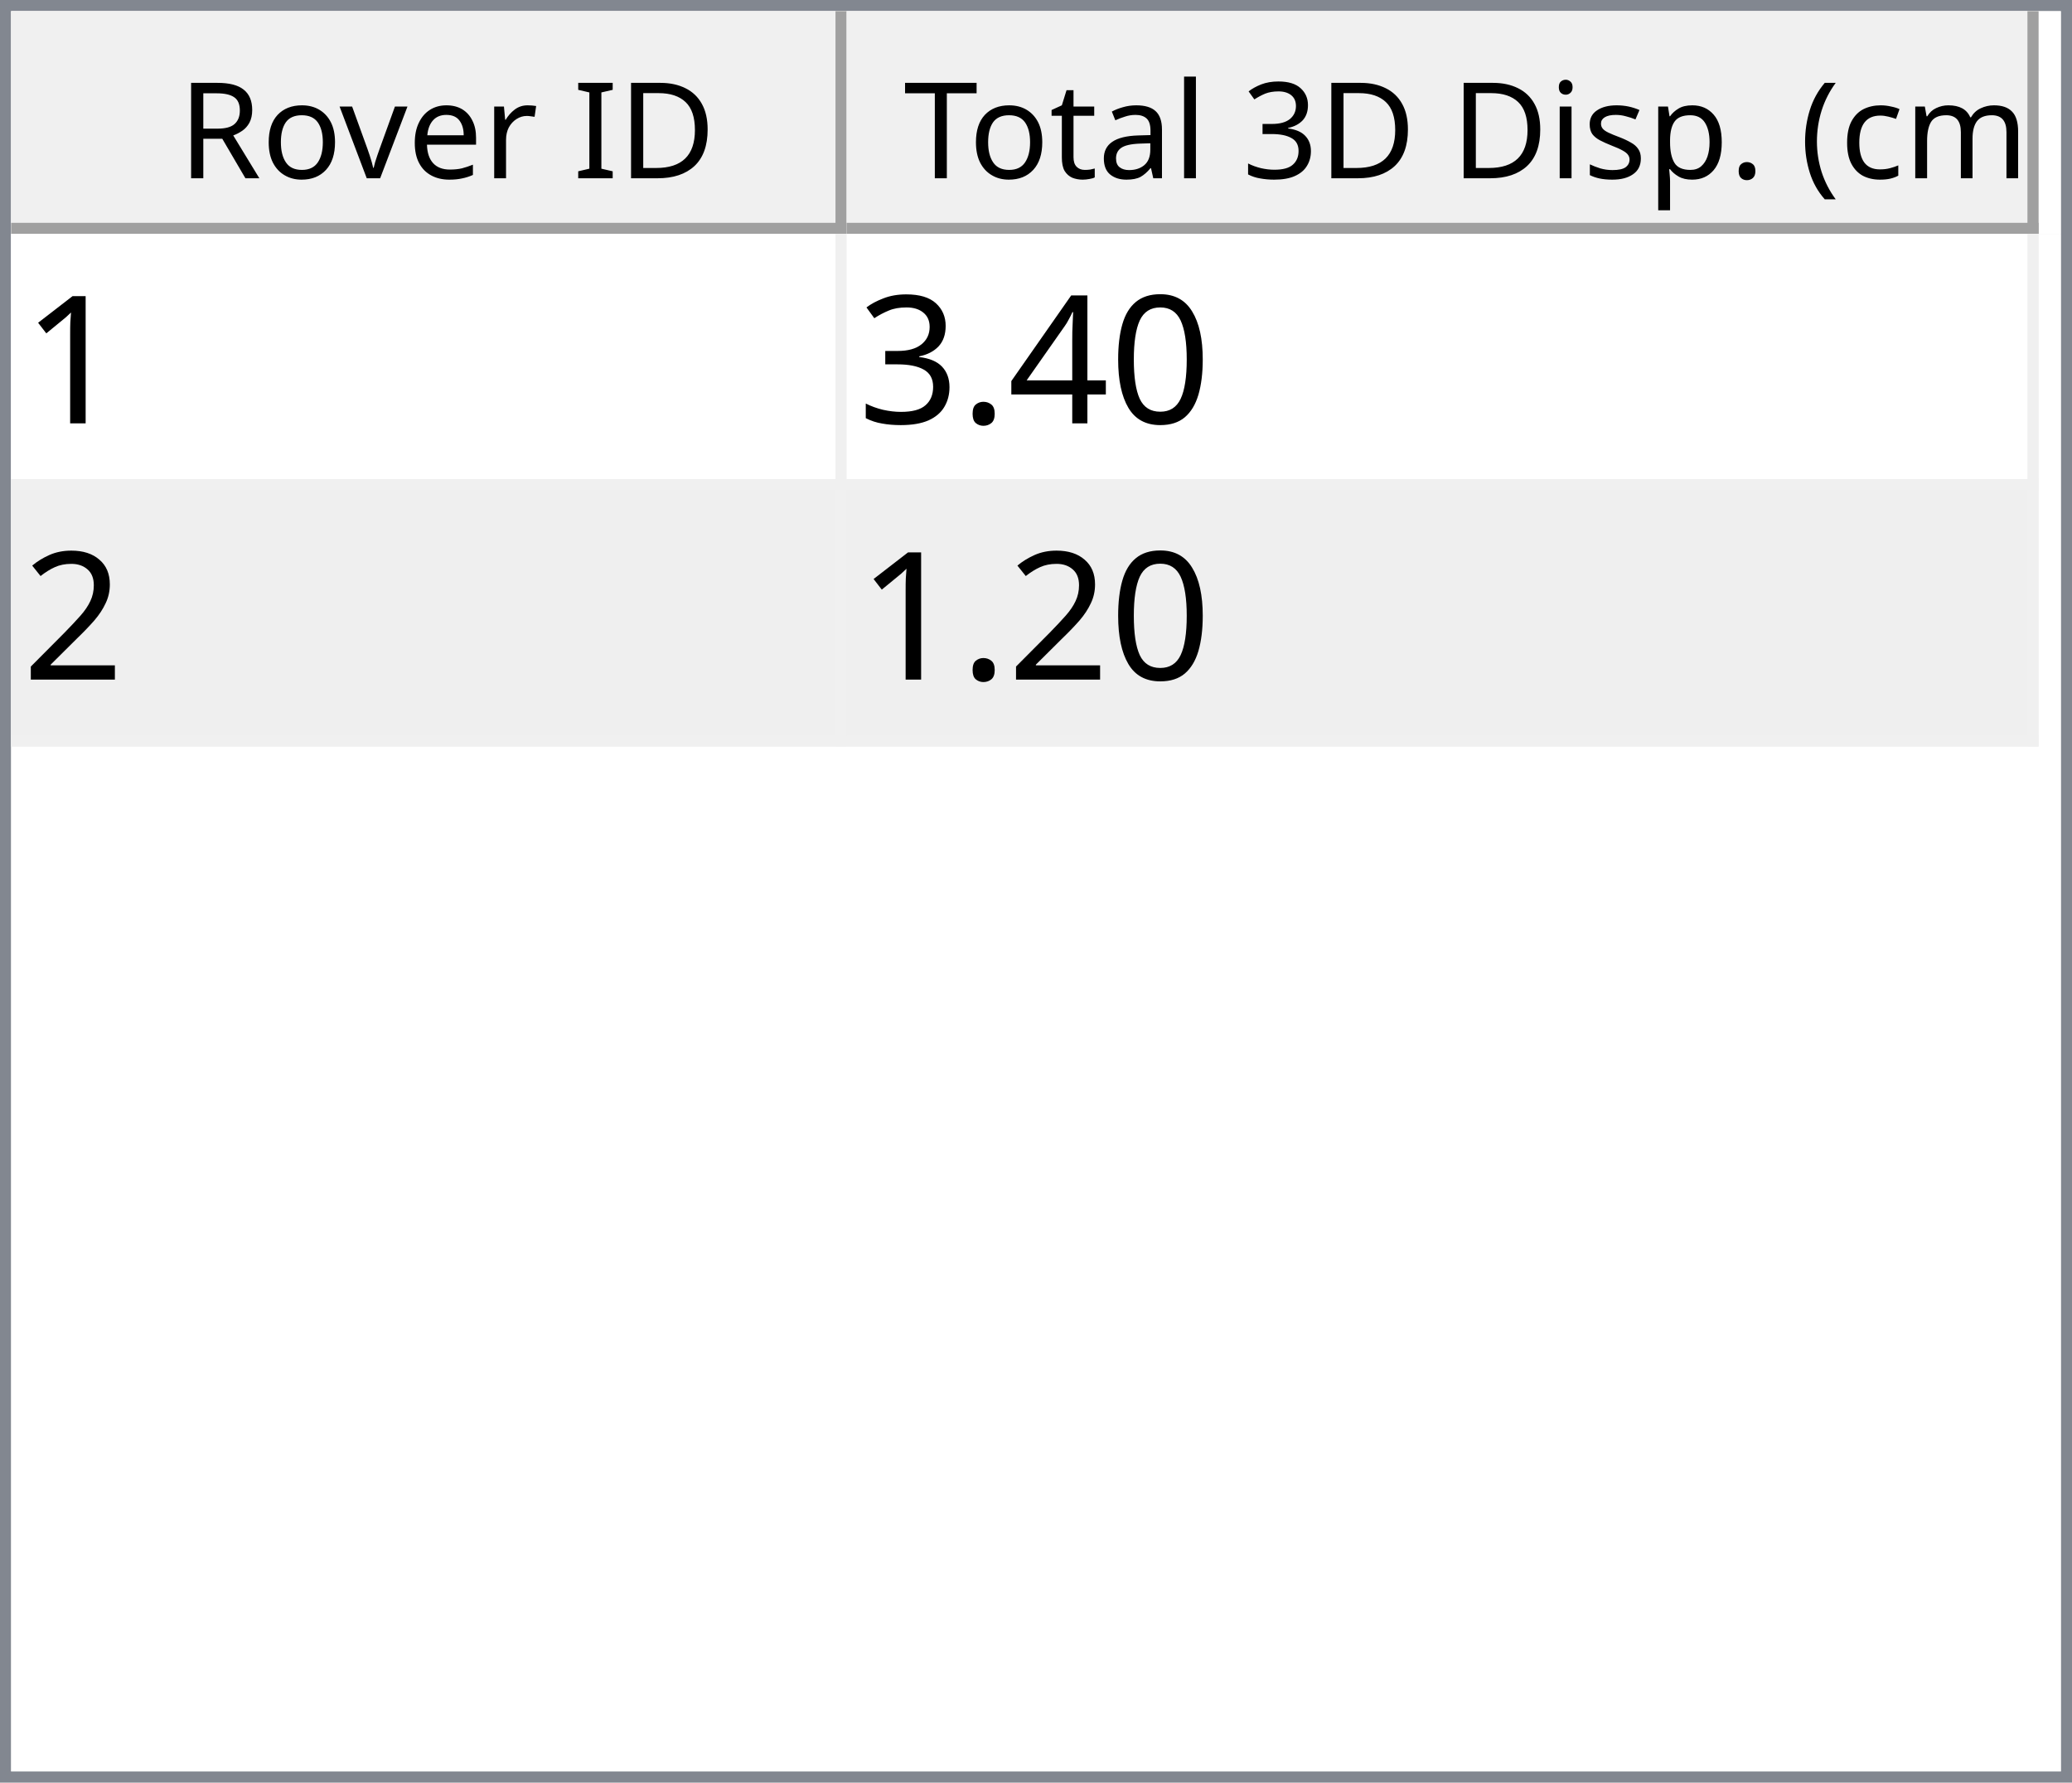
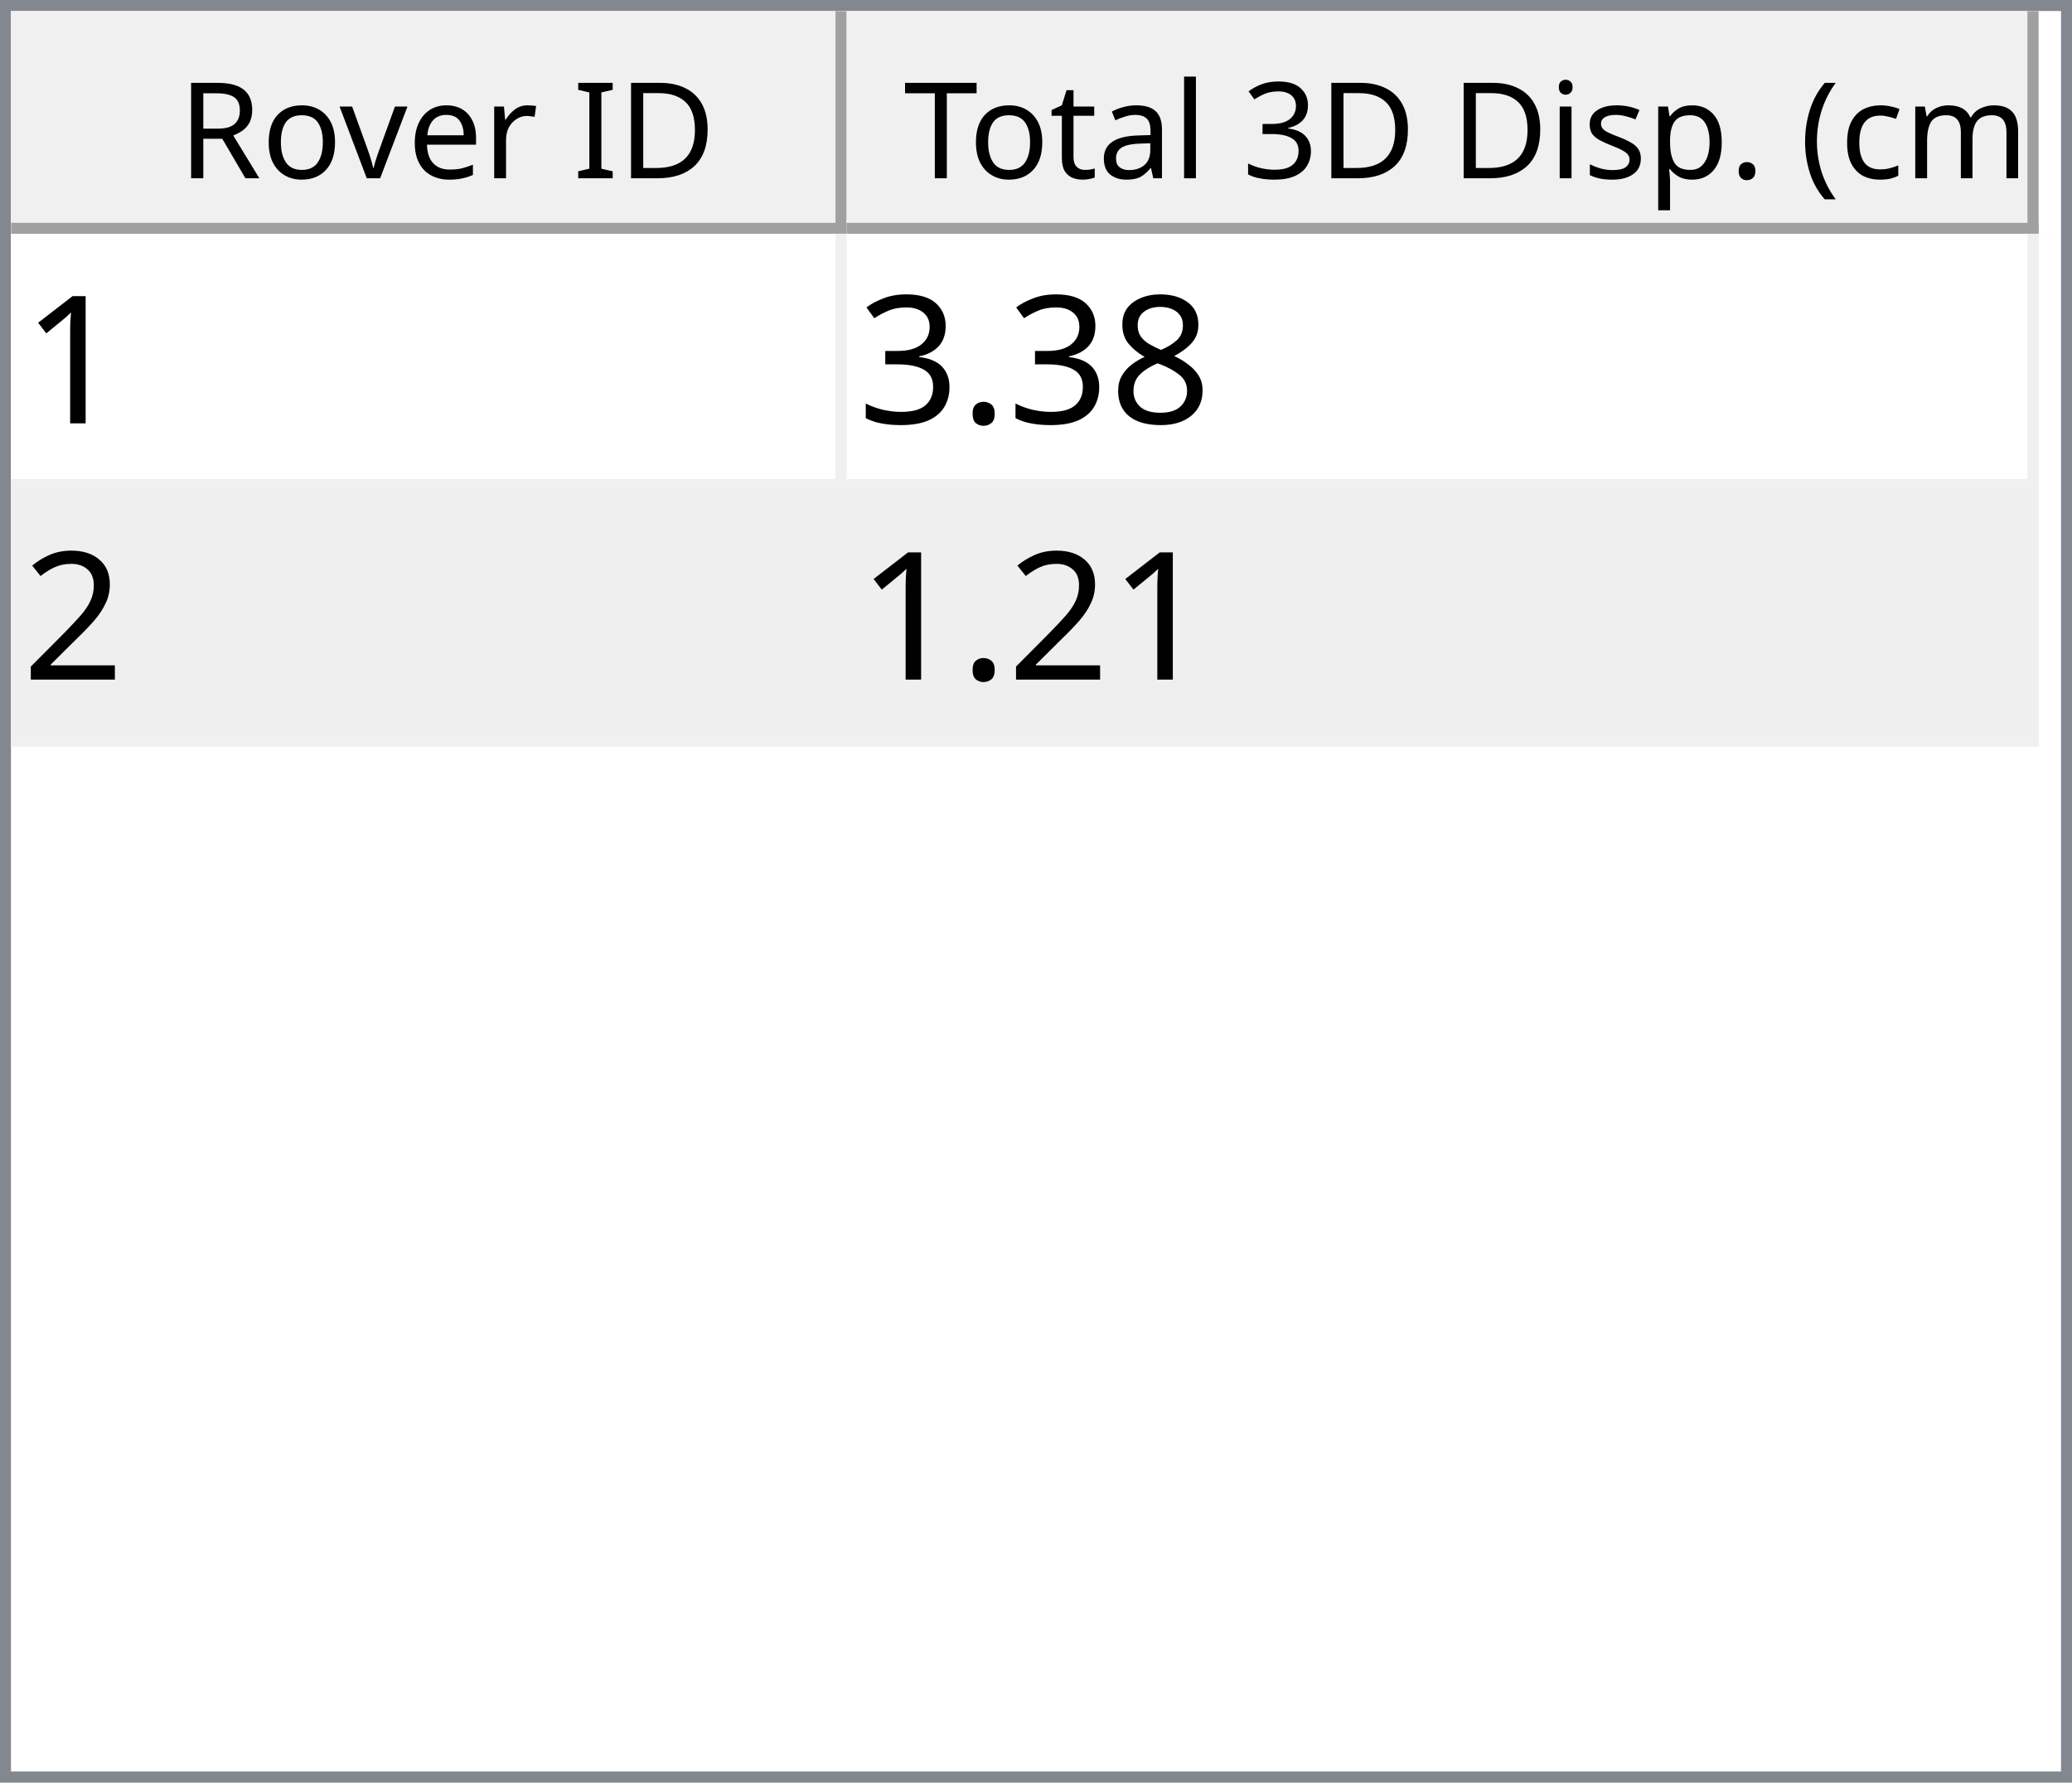
<svg xmlns="http://www.w3.org/2000/svg" style="fill-opacity:1; color-rendering:auto; color-interpolation:auto; text-rendering:auto; stroke:black; stroke-linecap:square; stroke-miterlimit:10; shape-rendering:auto; stroke-opacity:1; fill:black; stroke-dasharray:none; font-weight:normal; stroke-width:1; font-family:'Dialog'; font-style:normal; stroke-linejoin:miter; font-size:12px; stroke-dashoffset:0; image-rendering:auto;" width="186" height="160">
  <defs id="genericDefs" />
  <g>
    <defs id="defs1">
      <clipPath clipPathUnits="userSpaceOnUse" id="clipPath1">
        <path d="M0 0 L186 0 L186 160 L0 160 L0 0 Z" />
      </clipPath>
      <clipPath clipPathUnits="userSpaceOnUse" id="clipPath2">
        <path d="M0 0 L0 160 L186 160 L186 0 Z" />
      </clipPath>
      <clipPath clipPathUnits="userSpaceOnUse" id="clipPath3">
        <path d="M0 0 L0 20 L184 20 L184 0 Z" />
      </clipPath>
      <clipPath clipPathUnits="userSpaceOnUse" id="clipPath4">
        <path d="M0 0 L0 20 L75 20 L75 0 Z" />
      </clipPath>
      <clipPath clipPathUnits="userSpaceOnUse" id="clipPath5">
        <path d="M1 1 L1 19 L74 19 L74 1 Z" />
      </clipPath>
      <clipPath clipPathUnits="userSpaceOnUse" id="clipPath6">
        <path d="M0 0 L0 18 L73 18 L73 0 Z" />
      </clipPath>
      <clipPath clipPathUnits="userSpaceOnUse" id="clipPath7">
        <path d="M-0.5 -0.5 L-0.5 19.5 L74.5 19.5 L74.5 -0.5 Z" />
      </clipPath>
      <clipPath clipPathUnits="userSpaceOnUse" id="clipPath8">
        <path d="M0 0 L0 20 L107 20 L107 0 Z" />
      </clipPath>
      <clipPath clipPathUnits="userSpaceOnUse" id="clipPath9">
        <path d="M1 1 L1 19 L106 19 L106 1 Z" />
      </clipPath>
      <clipPath clipPathUnits="userSpaceOnUse" id="clipPath10">
        <path d="M0 0 L0 18 L105 18 L105 0 Z" />
      </clipPath>
      <clipPath clipPathUnits="userSpaceOnUse" id="clipPath11">
        <path d="M-0.5 -0.5 L-0.5 19.5 L106.5 19.5 L106.5 -0.5 Z" />
      </clipPath>
      <clipPath clipPathUnits="userSpaceOnUse" id="clipPath12">
        <path d="M0 0 L0 138 L184 138 L184 0 Z" />
      </clipPath>
      <clipPath clipPathUnits="userSpaceOnUse" id="clipPath13">
        <path d="M0 0 L0 46 L182 46 L182 0 Z" />
      </clipPath>
      <clipPath clipPathUnits="userSpaceOnUse" id="clipPath14">
        <path d="M-0.5 -0.5 L-0.5 45.5 L181.5 45.5 L181.5 -0.5 Z" />
      </clipPath>
      <clipPath clipPathUnits="userSpaceOnUse" id="clipPath15">
        <path d="M0 0 L0 22 L74 22 L74 0 Z" />
      </clipPath>
      <clipPath clipPathUnits="userSpaceOnUse" id="clipPath16">
        <path d="M0 0 L0 22 L106 22 L106 0 Z" />
      </clipPath>
      <font horiz-adv-x="64.551" id="font1">
        <font-face ascent="107.91" descent="25.098" units-per-em="100" style="font-style:normal; font-family:Segoe UI; font-weight:normal;" />
        <missing-glyph horiz-adv-x="64.551" d="M8.109 0 L8.109 68.266 L56.453 68.266 L56.453 0 L8.109 0 ZM15.328 7.234 L49.219 7.234 L49.219 61.031 L15.328 61.031 L15.328 7.234 Z" />
        <glyph unicode="D" horiz-adv-x="70.117" d="M9.188 0 L9.188 70.016 L28.516 70.016 Q65.531 70.016 65.531 35.891 Q65.531 19.672 55.25 9.836 Q44.969 0 27.734 0 L9.188 0 ZM17.391 62.594 L17.391 7.422 L27.828 7.422 Q41.609 7.422 49.273 14.797 Q56.938 22.172 56.938 35.688 Q56.938 62.594 28.328 62.594 L17.391 62.594 Z" />
        <glyph unicode="I" horiz-adv-x="26.611" d="M17.391 0 L9.188 0 L9.188 70.016 L17.391 70.016 L17.391 0 Z" />
        <glyph unicode=" " horiz-adv-x="27.393" d="" />
        <glyph unicode="r" horiz-adv-x="34.766" d="M34.188 41.891 Q32.078 43.5 28.125 43.5 Q23 43.5 19.555 38.672 Q16.109 33.844 16.109 25.484 L16.109 0 L8.109 0 L8.109 50 L16.109 50 L16.109 39.703 L16.312 39.703 Q18.016 44.969 21.531 47.922 Q25.047 50.875 29.391 50.875 Q32.516 50.875 34.188 50.203 L34.188 41.891 Z" />
        <glyph unicode="e" horiz-adv-x="52.295" d="M48.297 23 L12.984 23 Q13.188 14.656 17.484 10.109 Q21.781 5.562 29.297 5.562 Q37.75 5.562 44.828 11.141 L44.828 3.609 Q38.234 -1.172 27.391 -1.172 Q16.797 -1.172 10.742 5.641 Q4.688 12.453 4.688 24.812 Q4.688 36.469 11.305 43.82 Q17.922 51.172 27.734 51.172 Q37.547 51.172 42.922 44.828 Q48.297 38.484 48.297 27.203 L48.297 23 ZM40.094 29.781 Q40.047 36.719 36.75 40.578 Q33.453 44.438 27.594 44.438 Q21.922 44.438 17.969 40.383 Q14.016 36.328 13.094 29.781 L40.094 29.781 Z" />
        <glyph unicode="v" horiz-adv-x="47.9" d="M47.406 50 L27.484 0 L19.625 0 L0.688 50 L9.469 50 L22.172 13.672 Q23.578 9.672 23.922 6.688 L24.125 6.688 Q24.609 10.453 25.688 13.484 L38.969 50 L47.406 50 Z" />
        <glyph unicode="o" horiz-adv-x="58.594" d="M29 -1.172 Q17.922 -1.172 11.305 5.836 Q4.688 12.844 4.688 24.422 Q4.688 37.016 11.57 44.094 Q18.453 51.172 30.172 51.172 Q41.359 51.172 47.633 44.289 Q53.906 37.406 53.906 25.203 Q53.906 13.234 47.141 6.031 Q40.375 -1.172 29 -1.172 ZM29.594 44.438 Q21.875 44.438 17.383 39.188 Q12.891 33.938 12.891 24.703 Q12.891 15.828 17.43 10.695 Q21.969 5.562 29.594 5.562 Q37.359 5.562 41.531 10.594 Q45.703 15.625 45.703 24.906 Q45.703 34.281 41.531 39.359 Q37.359 44.438 29.594 44.438 Z" />
        <glyph unicode="R" horiz-adv-x="59.814" d="M59.375 0 L49.609 0 L37.891 19.625 Q36.281 22.359 34.766 24.289 Q33.25 26.219 31.664 27.438 Q30.078 28.656 28.25 29.219 Q26.422 29.781 24.125 29.781 L17.391 29.781 L17.391 0 L9.188 0 L9.188 70.016 L30.078 70.016 Q34.672 70.016 38.555 68.867 Q42.438 67.719 45.289 65.375 Q48.141 63.031 49.758 59.547 Q51.375 56.062 51.375 51.375 Q51.375 47.703 50.273 44.656 Q49.172 41.609 47.148 39.211 Q45.125 36.812 42.266 35.133 Q39.406 33.453 35.844 32.516 L35.844 32.328 Q37.594 31.547 38.891 30.547 Q40.188 29.547 41.359 28.18 Q42.531 26.812 43.68 25.078 Q44.828 23.344 46.234 21.047 L59.375 0 ZM17.391 62.594 L17.391 37.203 L28.516 37.203 Q31.594 37.203 34.203 38.133 Q36.812 39.062 38.719 40.797 Q40.625 42.531 41.703 45.047 Q42.781 47.562 42.781 50.688 Q42.781 56.297 39.141 59.445 Q35.5 62.594 28.609 62.594 L17.391 62.594 Z" />
        <glyph unicode=")" horiz-adv-x="30.176" d="M8.297 -15.922 L1.172 -15.922 Q16.406 2.344 16.406 26.812 Q16.406 51.469 1.078 70.016 L8.297 70.016 Q23.531 52.156 23.531 26.703 Q23.531 1.375 8.297 -15.922 Z" />
        <glyph unicode="m" horiz-adv-x="86.133" d="M79.109 0 L71.094 0 L71.094 28.719 Q71.094 37.016 68.531 40.727 Q65.969 44.438 59.906 44.438 Q54.781 44.438 51.195 39.75 Q47.609 35.062 47.609 28.516 L47.609 0 L39.594 0 L39.594 29.688 Q39.594 44.438 28.219 44.438 Q22.953 44.438 19.531 40.016 Q16.109 35.594 16.109 28.516 L16.109 0 L8.109 0 L8.109 50 L16.109 50 L16.109 42.094 L16.312 42.094 Q21.625 51.172 31.844 51.172 Q36.969 51.172 40.773 48.312 Q44.578 45.453 46 40.828 Q51.562 51.172 62.594 51.172 Q79.109 51.172 79.109 30.812 L79.109 0 Z" />
        <glyph unicode="c" horiz-adv-x="46.191" d="M42.188 2.297 Q36.422 -1.172 28.516 -1.172 Q17.828 -1.172 11.258 5.789 Q4.688 12.75 4.688 23.828 Q4.688 36.188 11.766 43.68 Q18.844 51.172 30.672 51.172 Q37.25 51.172 42.281 48.734 L42.281 40.531 Q36.719 44.438 30.375 44.438 Q22.703 44.438 17.797 38.945 Q12.891 33.453 12.891 24.516 Q12.891 15.719 17.508 10.641 Q22.125 5.562 29.891 5.562 Q36.422 5.562 42.188 9.906 L42.188 2.297 Z" />
        <glyph unicode="(" horiz-adv-x="30.176" d="M29.109 -15.922 L21.969 -15.922 Q6.844 1.375 6.844 26.703 Q6.844 52.156 21.969 70.016 L29.203 70.016 Q13.875 51.469 13.875 26.812 Q13.875 2.344 29.109 -15.922 Z" />
        <glyph unicode="." horiz-adv-x="21.68" d="M10.891 -1.078 Q8.641 -1.078 7.055 0.539 Q5.469 2.156 5.469 4.391 Q5.469 6.641 7.055 8.273 Q8.641 9.906 10.891 9.906 Q13.188 9.906 14.797 8.273 Q16.406 6.641 16.406 4.391 Q16.406 2.156 14.797 0.539 Q13.188 -1.078 10.891 -1.078 Z" />
        <glyph unicode="p" horiz-adv-x="58.789" d="M16.312 7.234 L16.109 7.234 L16.109 -23 L8.109 -23 L8.109 50 L16.109 50 L16.109 41.219 L16.312 41.219 Q22.219 51.172 33.594 51.172 Q43.266 51.172 48.688 44.461 Q54.109 37.75 54.109 26.469 Q54.109 13.922 48 6.375 Q41.891 -1.172 31.297 -1.172 Q21.578 -1.172 16.312 7.234 ZM16.109 27.391 L16.109 20.406 Q16.109 14.203 20.141 9.883 Q24.172 5.562 30.375 5.562 Q37.641 5.562 41.773 11.133 Q45.906 16.703 45.906 26.609 Q45.906 34.969 42.047 39.703 Q38.188 44.438 31.594 44.438 Q24.609 44.438 20.359 39.578 Q16.109 34.719 16.109 27.391 Z" />
        <glyph unicode="s" horiz-adv-x="42.432" d="M5.078 1.812 L5.078 10.406 Q11.625 5.562 19.484 5.562 Q30.031 5.562 30.031 12.594 Q30.031 14.594 29.125 15.992 Q28.219 17.391 26.68 18.461 Q25.141 19.531 23.07 20.383 Q21 21.234 18.609 22.172 Q15.281 23.484 12.766 24.828 Q10.25 26.172 8.57 27.859 Q6.891 29.547 6.031 31.695 Q5.172 33.844 5.172 36.719 Q5.172 40.234 6.789 42.945 Q8.406 45.656 11.086 47.484 Q13.766 49.312 17.211 50.242 Q20.656 51.172 24.312 51.172 Q30.812 51.172 35.938 48.922 L35.938 40.828 Q30.422 44.438 23.25 44.438 Q21 44.438 19.195 43.922 Q17.391 43.406 16.094 42.477 Q14.797 41.547 14.086 40.258 Q13.375 38.969 13.375 37.406 Q13.375 35.453 14.086 34.133 Q14.797 32.812 16.164 31.789 Q17.531 30.766 19.484 29.938 Q21.438 29.109 23.922 28.125 Q27.25 26.859 29.883 25.516 Q32.516 24.172 34.375 22.484 Q36.234 20.797 37.234 18.602 Q38.234 16.406 38.234 13.375 Q38.234 9.672 36.602 6.938 Q34.969 4.203 32.234 2.398 Q29.5 0.594 25.93 -0.289 Q22.359 -1.172 18.453 -1.172 Q10.75 -1.172 5.078 1.812 Z" />
        <glyph unicode="i" horiz-adv-x="24.219" d="M12.203 62.703 Q10.062 62.703 8.547 64.164 Q7.031 65.625 7.031 67.875 Q7.031 70.125 8.547 71.609 Q10.062 73.094 12.203 73.094 Q14.406 73.094 15.945 71.609 Q17.484 70.125 17.484 67.875 Q17.484 65.719 15.945 64.211 Q14.406 62.703 12.203 62.703 ZM16.109 0 L8.109 0 L8.109 50 L16.109 50 L16.109 0 Z" />
        <glyph unicode="3" horiz-adv-x="53.906" d="M46.531 19.828 Q46.531 15.094 44.75 11.211 Q42.969 7.328 39.719 4.57 Q36.469 1.812 31.93 0.297 Q27.391 -1.219 21.922 -1.219 Q11.922 -1.219 6 2.594 L6 11.188 Q13.094 5.609 22.219 5.609 Q25.875 5.609 28.828 6.539 Q31.781 7.469 33.906 9.227 Q36.031 10.984 37.18 13.477 Q38.328 15.969 38.328 19.094 Q38.328 32.812 18.797 32.812 L12.984 32.812 L12.984 39.594 L18.5 39.594 Q35.797 39.594 35.797 52.484 Q35.797 64.406 22.609 64.406 Q15.188 64.406 8.688 59.422 L8.688 67.188 Q15.375 71.188 24.609 71.188 Q29 71.188 32.57 69.969 Q36.141 68.75 38.68 66.555 Q41.219 64.359 42.609 61.281 Q44 58.203 44 54.5 Q44 40.672 30.031 36.719 L30.031 36.531 Q33.594 36.141 36.625 34.797 Q39.656 33.453 41.852 31.305 Q44.047 29.156 45.289 26.25 Q46.531 23.344 46.531 19.828 Z" />
        <glyph unicode="l" horiz-adv-x="24.219" d="M16.109 0 L8.109 0 L8.109 74.031 L16.109 74.031 L16.109 0 Z" />
        <glyph unicode="a" horiz-adv-x="50.879" d="M43.891 0 L35.891 0 L35.891 7.812 L35.688 7.812 Q30.469 -1.172 20.312 -1.172 Q12.844 -1.172 8.617 2.781 Q4.391 6.734 4.391 13.281 Q4.391 27.297 20.906 29.594 L35.891 31.688 Q35.891 44.438 25.594 44.438 Q16.547 44.438 9.281 38.281 L9.281 46.484 Q16.656 51.172 26.266 51.172 Q43.891 51.172 43.891 32.516 L43.891 0 ZM35.891 25.297 L23.828 23.641 Q18.266 22.859 15.43 20.875 Q12.594 18.891 12.594 13.875 Q12.594 10.203 15.211 7.883 Q17.828 5.562 22.172 5.562 Q28.125 5.562 32.008 9.742 Q35.891 13.922 35.891 20.312 L35.891 25.297 Z" />
        <glyph unicode="t" horiz-adv-x="33.887" d="M31.297 0.484 Q28.469 -1.078 23.828 -1.078 Q10.688 -1.078 10.688 13.578 L10.688 43.172 L2.094 43.172 L2.094 50 L10.688 50 L10.688 62.203 L18.703 64.797 L18.703 50 L31.297 50 L31.297 43.172 L18.703 43.172 L18.703 14.984 Q18.703 9.969 20.414 7.82 Q22.125 5.672 26.078 5.672 Q29.109 5.672 31.297 7.328 L31.297 0.484 Z" />
        <glyph unicode="T" horiz-adv-x="52.393" d="M50.594 62.594 L30.375 62.594 L30.375 0 L22.172 0 L22.172 62.594 L2 62.594 L2 70.016 L50.594 70.016 L50.594 62.594 Z" />
      </font>
      <font horiz-adv-x="75.0" id="font2">
        <font-face ascent="100.537" descent="21.973" units-per-em="100" style="font-style:normal; font-family:sans-serif; font-weight:normal;" />
        <missing-glyph horiz-adv-x="75.0" d="M12.5 0 L12.5 62.5 L62.5 62.5 L62.5 0 L12.5 0 ZM14.062 1.562 L60.938 1.562 L60.938 60.938 L14.062 60.938 L14.062 1.562 Z" />
        <glyph unicode="1" horiz-adv-x="55.615" d="M37.25 0 L28.469 0 L28.469 56 Q25.297 52.984 20.141 49.953 Q14.984 46.922 10.891 45.406 L10.891 53.906 Q18.266 57.375 23.781 62.305 Q29.297 67.234 31.594 71.875 L37.25 71.875 L37.25 0 Z" />
-         <glyph unicode="0" horiz-adv-x="55.615" d="M4.156 35.297 Q4.156 48 6.766 55.742 Q9.375 63.484 14.523 67.68 Q19.672 71.875 27.484 71.875 Q33.25 71.875 37.594 69.555 Q41.938 67.234 44.773 62.867 Q47.609 58.5 49.219 52.227 Q50.828 45.953 50.828 35.297 Q50.828 22.703 48.242 14.969 Q45.656 7.234 40.508 3.008 Q35.359 -1.219 27.484 -1.219 Q17.141 -1.219 11.234 6.203 Q4.156 15.141 4.156 35.297 ZM13.188 35.297 Q13.188 17.672 17.312 11.836 Q21.438 6 27.484 6 Q33.547 6 37.672 11.859 Q41.797 17.719 41.797 35.297 Q41.797 52.984 37.672 58.789 Q33.547 64.594 27.391 64.594 Q21.344 64.594 17.719 59.469 Q13.188 52.938 13.188 35.297 Z" />
-         <glyph unicode="4" horiz-adv-x="55.615" d="M32.328 0 L32.328 17.141 L1.266 17.141 L1.266 25.203 L33.938 71.578 L41.109 71.578 L41.109 25.203 L50.781 25.203 L50.781 17.141 L41.109 17.141 L41.109 0 L32.328 0 ZM32.328 25.203 L32.328 57.469 L9.906 25.203 L32.328 25.203 Z" />
+         <glyph unicode="8" horiz-adv-x="55.615" d="M17.672 38.812 Q12.203 40.828 9.57 44.539 Q6.938 48.25 6.938 53.422 Q6.938 61.234 12.555 66.555 Q18.172 71.875 27.484 71.875 Q36.859 71.875 42.578 66.43 Q48.297 60.984 48.297 53.172 Q48.297 48.188 45.68 44.508 Q43.062 40.828 37.75 38.812 Q44.344 36.672 47.781 31.883 Q51.219 27.094 51.219 20.453 Q51.219 11.281 44.727 5.031 Q38.234 -1.219 27.641 -1.219 Q17.047 -1.219 10.547 5.055 Q4.047 11.328 4.047 20.703 Q4.047 27.688 7.594 32.398 Q11.141 37.109 17.672 38.812 ZM15.922 53.719 Q15.922 48.641 19.195 45.414 Q22.469 42.188 27.688 42.188 Q32.766 42.188 36.016 45.383 Q39.266 48.578 39.266 53.219 Q39.266 58.062 35.914 61.359 Q32.562 64.656 27.594 64.656 Q22.562 64.656 19.242 61.43 Q15.922 58.203 15.922 53.719 ZM13.094 20.656 Q13.094 16.891 14.875 13.375 Q16.656 9.859 20.172 7.93 Q23.688 6 27.734 6 Q34.031 6 38.133 10.055 Q42.234 14.109 42.234 20.359 Q42.234 26.703 38.016 30.859 Q33.797 35.016 27.438 35.016 Q21.234 35.016 17.164 30.914 Q13.094 26.812 13.094 20.656 Z" />
        <glyph unicode="." horiz-adv-x="27.783" d="M9.078 0 L9.078 10.016 L19.094 10.016 L19.094 0 L9.078 0 Z" />
        <glyph unicode="3" horiz-adv-x="55.615" d="M4.203 18.891 L12.984 20.062 Q14.5 12.594 18.141 9.297 Q21.781 6 27 6 Q33.203 6 37.477 10.297 Q41.75 14.594 41.75 20.953 Q41.75 27 37.797 30.93 Q33.844 34.859 27.734 34.859 Q25.25 34.859 21.531 33.891 L22.516 41.609 Q23.391 41.5 23.922 41.5 Q29.547 41.5 34.039 44.43 Q38.531 47.359 38.531 53.469 Q38.531 58.297 35.258 61.477 Q31.984 64.656 26.812 64.656 Q21.688 64.656 18.266 61.43 Q14.844 58.203 13.875 51.766 L5.078 53.328 Q6.688 62.156 12.398 67.016 Q18.109 71.875 26.609 71.875 Q32.469 71.875 37.398 69.359 Q42.328 66.844 44.945 62.5 Q47.562 58.156 47.562 53.266 Q47.562 48.641 45.07 44.828 Q42.578 41.016 37.703 38.766 Q44.047 37.312 47.562 32.695 Q51.078 28.078 51.078 21.141 Q51.078 11.766 44.242 5.25 Q37.406 -1.266 26.953 -1.266 Q17.531 -1.266 11.305 4.352 Q5.078 9.969 4.203 18.891 Z" />
        <glyph unicode="2" horiz-adv-x="55.615" d="M50.344 8.453 L50.344 0 L3.031 0 Q2.938 3.172 4.047 6.109 Q5.859 10.938 9.836 15.625 Q13.812 20.312 21.344 26.469 Q33.016 36.031 37.117 41.625 Q41.219 47.219 41.219 52.203 Q41.219 57.422 37.477 61.008 Q33.734 64.594 27.734 64.594 Q21.391 64.594 17.578 60.789 Q13.766 56.984 13.719 50.25 L4.688 51.172 Q5.609 61.281 11.664 66.578 Q17.719 71.875 27.938 71.875 Q38.234 71.875 44.242 66.164 Q50.25 60.453 50.25 52 Q50.25 47.703 48.492 43.555 Q46.734 39.406 42.656 34.812 Q38.578 30.219 29.109 22.219 Q21.188 15.578 18.945 13.211 Q16.703 10.844 15.234 8.453 L50.344 8.453 Z" />
      </font>
    </defs>
    <g style="fill:white; stroke:white;">
      <rect x="0" y="0" width="186" style="clip-path:url(#clipPath1); stroke:none;" height="160" />
    </g>
    <g style="fill:white; text-rendering:optimizeSpeed; color-rendering:optimizeSpeed; image-rendering:optimizeSpeed; shape-rendering:crispEdges; stroke:white; color-interpolation:sRGB;">
      <rect x="0" width="186" height="160" y="0" style="stroke:none;" />
      <path style="stroke:none;" d="M0 160 L186 160 L186 0 L0 0 Z" />
    </g>
    <g style="fill:rgb(240,240,240); font-family:'Segoe UI'; stroke:rgb(240,240,240);">
      <rect x="0" y="0" width="186" style="clip-path:url(#clipPath2); stroke:none;" height="160" />
    </g>
    <g style="fill:rgb(130,135,144); font-family:'Segoe UI'; stroke:rgb(130,135,144);">
      <path d="M0 0 L186 0 L186 160 L0 160 L0 0 ZM1 1 L185 1 L185 159 L1 159 L1 1 Z" style="fill-rule:evenodd; clip-path:url(#clipPath2); stroke:none;" />
    </g>
    <g style="fill:white; font-family:'Segoe UI'; stroke:white;" transform="translate(1,1)">
      <rect x="0" y="0" width="184" style="clip-path:url(#clipPath3); stroke:none;" height="20" />
    </g>
    <g style="fill:rgb(240,240,240); font-family:'Segoe UI'; stroke:rgb(240,240,240);" transform="translate(1,1)">
      <rect x="0" y="0" width="75" style="clip-path:url(#clipPath4); stroke:none;" height="20" />
    </g>
    <g style="font-family:'Segoe UI';" transform="translate(2,2)">
      <text x="14" xml:space="preserve" y="14" style="clip-path:url(#clipPath6); stroke:none;">Rover ID</text>
    </g>
    <g style="fill:rgb(160,160,160); font-family:'Segoe UI'; stroke:rgb(160,160,160); stroke-linejoin:bevel;" transform="translate(1.5,1.5)">
      <line x1="74" x2="74" y1="0" style="fill:none; clip-path:url(#clipPath7);" y2="19" />
    </g>
    <g style="fill:rgb(160,160,160); font-family:'Segoe UI'; stroke:rgb(160,160,160); stroke-linejoin:bevel;" transform="matrix(1,0,0,1,1,1) translate(0.5,0.5)">
      <line x1="0" x2="74" y1="19" style="fill:none; clip-path:url(#clipPath7);" y2="19" />
    </g>
    <g style="fill:rgb(240,240,240); font-family:'Segoe UI'; stroke:rgb(240,240,240);" transform="translate(76,1)">
      <rect x="0" y="0" width="107" style="clip-path:url(#clipPath8); stroke:none;" height="20" />
    </g>
    <g style="font-family:'Segoe UI';" transform="translate(77,2)">
      <text x="1" xml:space="preserve" y="14" style="clip-path:url(#clipPath10); stroke:none;"> Total 3D Disp. (cm)</text>
    </g>
    <g style="fill:rgb(160,160,160); font-family:'Segoe UI'; stroke:rgb(160,160,160); stroke-linejoin:bevel;" transform="translate(76.5,1.5)">
      <line x1="106" x2="106" y1="0" style="fill:none; clip-path:url(#clipPath11);" y2="19" />
    </g>
    <g style="fill:rgb(160,160,160); font-family:'Segoe UI'; stroke:rgb(160,160,160); stroke-linejoin:bevel;" transform="matrix(1,0,0,1,76,1) translate(0.5,0.5)">
      <line x1="0" x2="106" y1="19" style="fill:none; clip-path:url(#clipPath11);" y2="19" />
    </g>
    <g style="fill:white; font-family:'Segoe UI'; stroke:white;" transform="translate(1,21)">
      <rect x="0" y="0" width="184" style="clip-path:url(#clipPath12); stroke:none;" height="138" />
    </g>
    <g style="fill:rgb(240,240,240); font-size:16px; font-family:sans-serif; stroke:rgb(240,240,240);" transform="translate(1,21)">
      <rect x="0" y="0" width="182" style="clip-path:url(#clipPath13); stroke:none;" height="46" />
      <line transform="translate(0.5,0.5)" x1="0" x2="181" y1="22" style="clip-path:url(#clipPath14); fill:none; stroke-linejoin:bevel;" y2="22" />
    </g>
    <g transform="matrix(1,0,0,1,1,21) translate(0.5,0.5)" style="fill:rgb(240,240,240); font-size:16px; font-family:sans-serif; stroke:rgb(240,240,240); stroke-linejoin:bevel;">
      <line x1="0" x2="181" y1="45" style="fill:none; clip-path:url(#clipPath14);" y2="45" />
    </g>
    <g transform="matrix(1,0,0,1,1,21) translate(0.5,0.5)" style="fill:rgb(240,240,240); font-size:16px; font-family:sans-serif; stroke:rgb(240,240,240); stroke-linejoin:bevel;">
      <line x1="74" x2="74" y1="0" style="fill:none; clip-path:url(#clipPath14);" y2="45" />
    </g>
    <g transform="matrix(1,0,0,1,1,21) translate(0.5,0.5)" style="fill:rgb(240,240,240); font-size:16px; font-family:sans-serif; stroke:rgb(240,240,240); stroke-linejoin:bevel;">
      <line x1="181" x2="181" y1="0" style="fill:none; clip-path:url(#clipPath14);" y2="45" />
    </g>
    <g style="fill:white; font-size:16px; font-family:sans-serif; stroke:white;" transform="matrix(1,0,0,1,1,21)">
      <rect x="0" y="0" width="74" style="clip-path:url(#clipPath15); stroke:none;" height="22" />
      <text x="1" y="17" style="fill:black; clip-path:url(#clipPath15); stroke:none;" xml:space="preserve">1</text>
    </g>
    <g style="fill:white; font-size:16px; font-family:sans-serif; stroke:white;" transform="matrix(1,0,0,1,1,21) translate(75,0)">
      <rect x="0" y="0" width="106" style="clip-path:url(#clipPath16); stroke:none;" height="22" />
-       <text x="1" y="17" style="fill:black; clip-path:url(#clipPath16); stroke:none;" xml:space="preserve">3.40</text>
+       <text x="1" y="17" style="fill:black; clip-path:url(#clipPath16); stroke:none;" xml:space="preserve">3.38</text>
    </g>
    <g style="fill:rgb(239,239,239); font-size:16px; font-family:sans-serif; stroke:rgb(239,239,239);" transform="matrix(1,0,0,1,1,21) translate(0,23)">
      <rect x="0" y="0" width="74" style="clip-path:url(#clipPath15); stroke:none;" height="22" />
      <text x="1" y="17" style="fill:black; clip-path:url(#clipPath15); stroke:none;" xml:space="preserve">2</text>
    </g>
    <g style="fill:rgb(239,239,239); font-size:16px; font-family:sans-serif; stroke:rgb(239,239,239);" transform="matrix(1,0,0,1,1,21) translate(75,23)">
      <rect x="0" y="0" width="106" style="clip-path:url(#clipPath16); stroke:none;" height="22" />
-       <text x="1" y="17" style="fill:black; clip-path:url(#clipPath16); stroke:none;" xml:space="preserve">1.20</text>
+       <text x="1" y="17" style="fill:black; clip-path:url(#clipPath16); stroke:none;" xml:space="preserve">1.21</text>
    </g>
  </g>
</svg>
